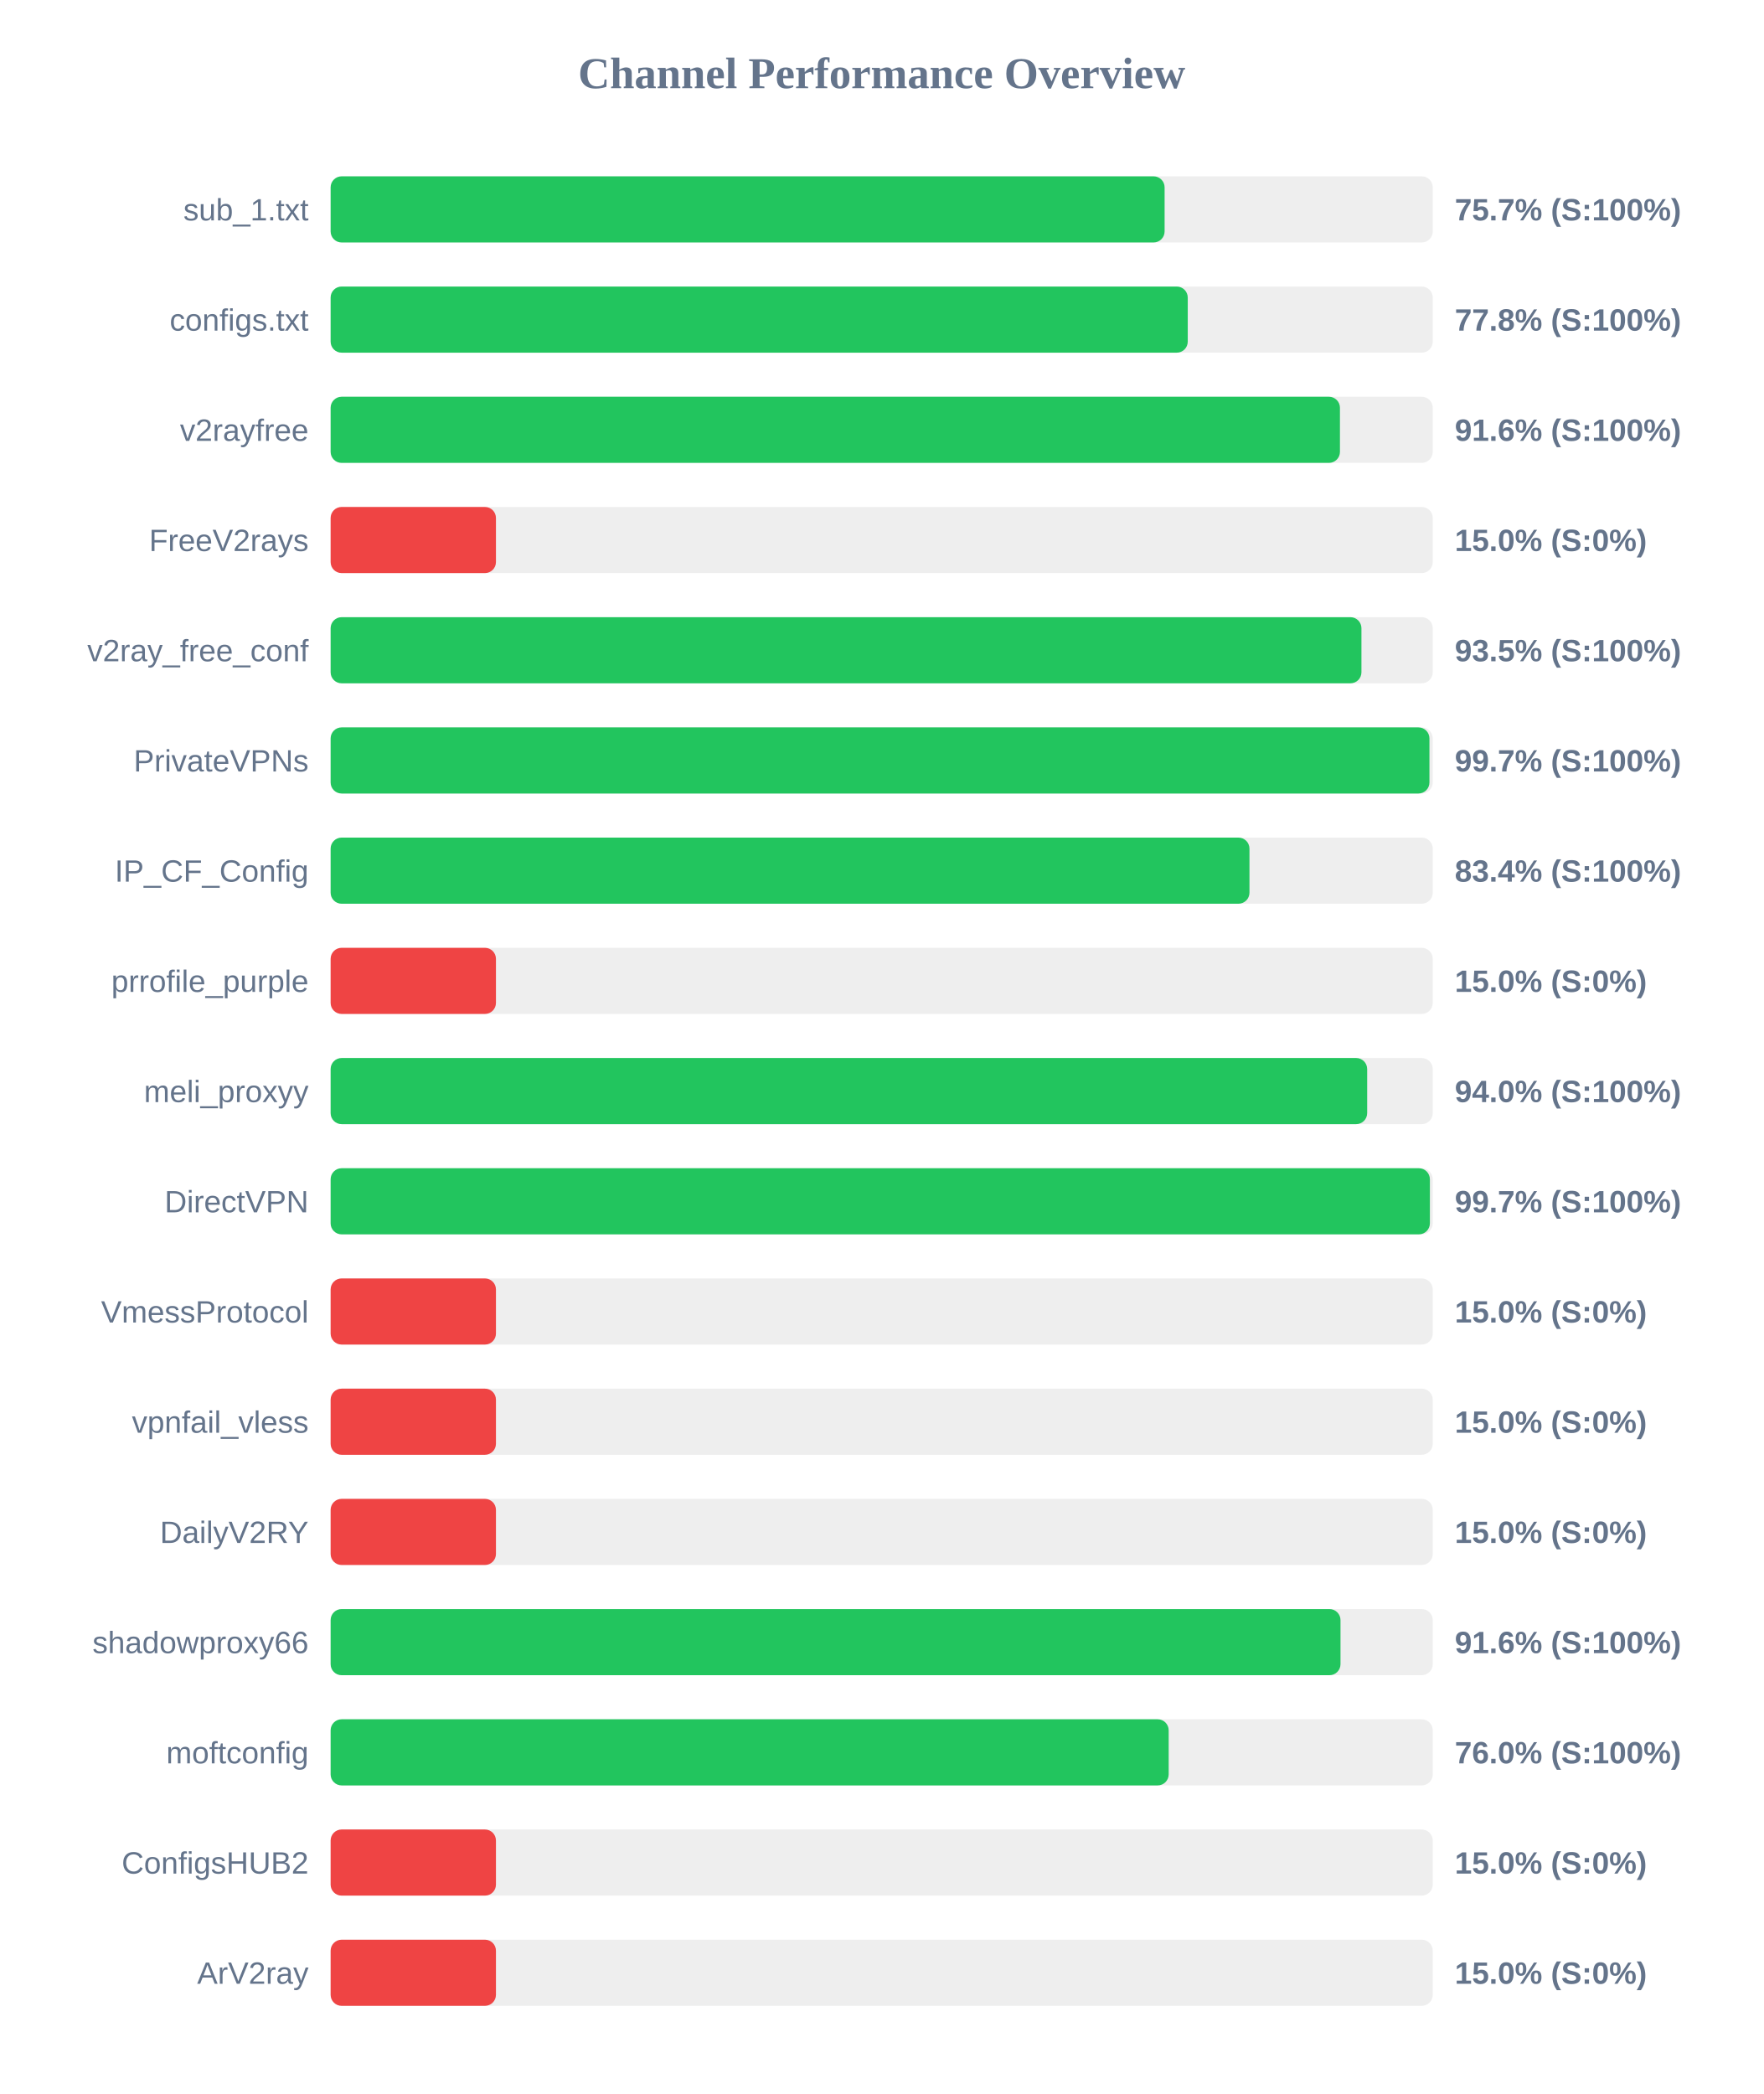
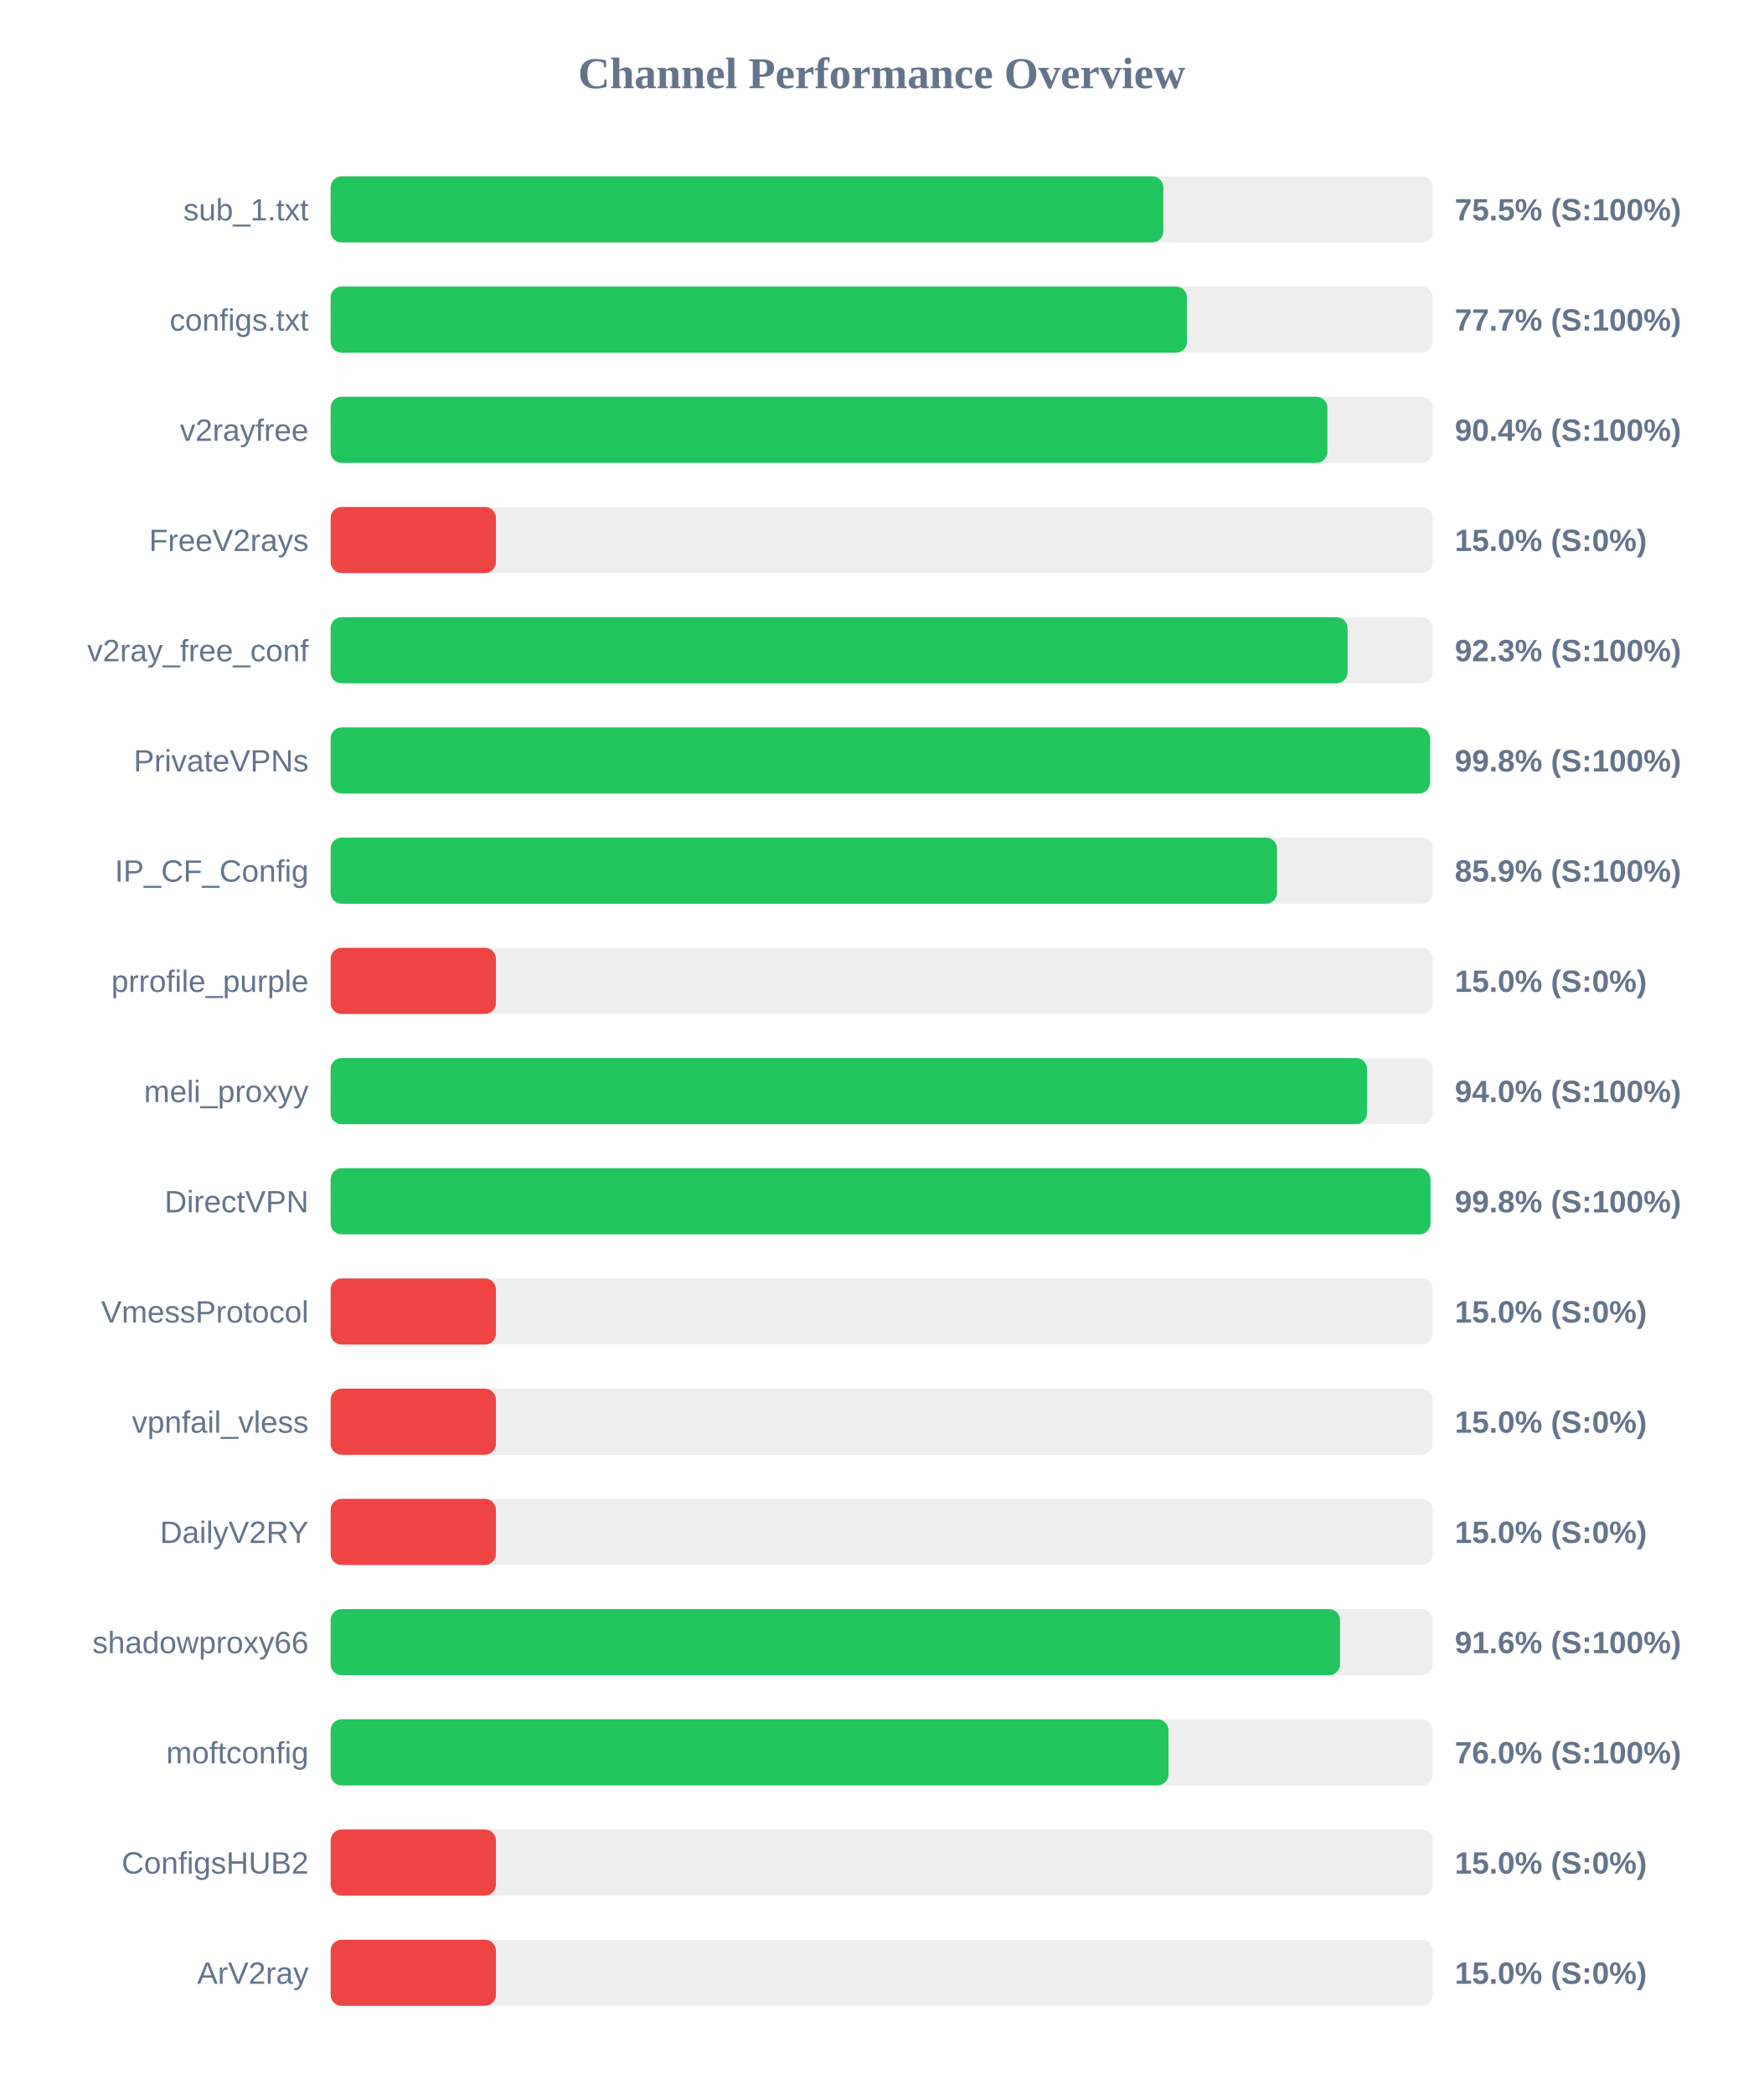
<svg xmlns="http://www.w3.org/2000/svg" width="800" height="950" version="1.1">
  <style>
        .row { font: 14px Arial; fill: #64748b; }
        .score { font: bold 14px Arial; fill: #64748b; }
    </style>
  <text x="400" y="40" text-anchor="middle" font-size="20px" font-weight="bold" fill="#64748b">Channel Performance Overview</text>
  <rect x="150" y="80" width="500" height="30" fill="#eee" rx="5" />
-   <rect x="150" y="80" width="378.35" height="30" fill="#22c55e" rx="5" />
+   <rect x="150" y="80" width="377.75" height="30" fill="#22c55e" rx="5" />
  <text x="140" y="100" text-anchor="end" class="row">sub_1.txt</text>
-   <text x="660" y="100" text-anchor="start" class="score">75.7% (S:100%)</text>
+   <text x="660" y="100" text-anchor="start" class="score">75.5% (S:100%)</text>
  <rect x="150" y="130" width="500" height="30" fill="#eee" rx="5" />
-   <rect x="150" y="130" width="388.85" height="30" fill="#22c55e" rx="5" />
+   <rect x="150" y="130" width="388.5" height="30" fill="#22c55e" rx="5" />
  <text x="140" y="150" text-anchor="end" class="row">configs.txt</text>
-   <text x="660" y="150" text-anchor="start" class="score">77.8% (S:100%)</text>
+   <text x="660" y="150" text-anchor="start" class="score">77.7% (S:100%)</text>
  <rect x="150" y="180" width="500" height="30" fill="#eee" rx="5" />
-   <rect x="150" y="180" width="457.9" height="30" fill="#22c55e" rx="5" />
+   <rect x="150" y="180" width="452.2" height="30" fill="#22c55e" rx="5" />
  <text x="140" y="200" text-anchor="end" class="row">v2rayfree</text>
-   <text x="660" y="200" text-anchor="start" class="score">91.6% (S:100%)</text>
+   <text x="660" y="200" text-anchor="start" class="score">90.4% (S:100%)</text>
  <rect x="150" y="230" width="500" height="30" fill="#eee" rx="5" />
  <rect x="150" y="230" width="75.0" height="30" fill="#ef4444" rx="5" />
  <text x="140" y="250" text-anchor="end" class="row">FreeV2rays</text>
  <text x="660" y="250" text-anchor="start" class="score">15.0% (S:0%)</text>
  <rect x="150" y="280" width="500" height="30" fill="#eee" rx="5" />
-   <rect x="150" y="280" width="467.65" height="30" fill="#22c55e" rx="5" />
+   <rect x="150" y="280" width="461.35" height="30" fill="#22c55e" rx="5" />
  <text x="140" y="300" text-anchor="end" class="row">v2ray_free_conf</text>
-   <text x="660" y="300" text-anchor="start" class="score">93.5% (S:100%)</text>
+   <text x="660" y="300" text-anchor="start" class="score">92.3% (S:100%)</text>
  <rect x="150" y="330" width="500" height="30" fill="#eee" rx="5" />
-   <rect x="150" y="330" width="498.5" height="30" fill="#22c55e" rx="5" />
+   <rect x="150" y="330" width="498.75" height="30" fill="#22c55e" rx="5" />
  <text x="140" y="350" text-anchor="end" class="row">PrivateVPNs</text>
-   <text x="660" y="350" text-anchor="start" class="score">99.7% (S:100%)</text>
+   <text x="660" y="350" text-anchor="start" class="score">99.8% (S:100%)</text>
  <rect x="150" y="380" width="500" height="30" fill="#eee" rx="5" />
-   <rect x="150" y="380" width="416.85" height="30" fill="#22c55e" rx="5" />
+   <rect x="150" y="380" width="429.35" height="30" fill="#22c55e" rx="5" />
  <text x="140" y="400" text-anchor="end" class="row">IP_CF_Config</text>
-   <text x="660" y="400" text-anchor="start" class="score">83.4% (S:100%)</text>
+   <text x="660" y="400" text-anchor="start" class="score">85.9% (S:100%)</text>
  <rect x="150" y="430" width="500" height="30" fill="#eee" rx="5" />
  <rect x="150" y="430" width="75.0" height="30" fill="#ef4444" rx="5" />
  <text x="140" y="450" text-anchor="end" class="row">prrofile_purple</text>
  <text x="660" y="450" text-anchor="start" class="score">15.0% (S:0%)</text>
  <rect x="150" y="480" width="500" height="30" fill="#eee" rx="5" />
-   <rect x="150" y="480" width="470.25" height="30" fill="#22c55e" rx="5" />
+   <rect x="150" y="480" width="470.2" height="30" fill="#22c55e" rx="5" />
  <text x="140" y="500" text-anchor="end" class="row">meli_proxyy</text>
  <text x="660" y="500" text-anchor="start" class="score">94.0% (S:100%)</text>
  <rect x="150" y="530" width="500" height="30" fill="#eee" rx="5" />
-   <rect x="150" y="530" width="498.7" height="30" fill="#22c55e" rx="5" />
+   <rect x="150" y="530" width="498.95" height="30" fill="#22c55e" rx="5" />
  <text x="140" y="550" text-anchor="end" class="row">DirectVPN</text>
-   <text x="660" y="550" text-anchor="start" class="score">99.7% (S:100%)</text>
+   <text x="660" y="550" text-anchor="start" class="score">99.8% (S:100%)</text>
  <rect x="150" y="580" width="500" height="30" fill="#eee" rx="5" />
  <rect x="150" y="580" width="75.0" height="30" fill="#ef4444" rx="5" />
  <text x="140" y="600" text-anchor="end" class="row">VmessProtocol</text>
  <text x="660" y="600" text-anchor="start" class="score">15.0% (S:0%)</text>
  <rect x="150" y="630" width="500" height="30" fill="#eee" rx="5" />
  <rect x="150" y="630" width="75.0" height="30" fill="#ef4444" rx="5" />
  <text x="140" y="650" text-anchor="end" class="row">vpnfail_vless</text>
  <text x="660" y="650" text-anchor="start" class="score">15.0% (S:0%)</text>
  <rect x="150" y="680" width="500" height="30" fill="#eee" rx="5" />
  <rect x="150" y="680" width="75.0" height="30" fill="#ef4444" rx="5" />
  <text x="140" y="700" text-anchor="end" class="row">DailyV2RY</text>
  <text x="660" y="700" text-anchor="start" class="score">15.0% (S:0%)</text>
  <rect x="150" y="730" width="500" height="30" fill="#eee" rx="5" />
-   <rect x="150" y="730" width="458.15" height="30" fill="#22c55e" rx="5" />
+   <rect x="150" y="730" width="457.95" height="30" fill="#22c55e" rx="5" />
  <text x="140" y="750" text-anchor="end" class="row">shadowproxy66</text>
  <text x="660" y="750" text-anchor="start" class="score">91.6% (S:100%)</text>
  <rect x="150" y="780" width="500" height="30" fill="#eee" rx="5" />
-   <rect x="150" y="780" width="380.2" height="30" fill="#22c55e" rx="5" />
+   <rect x="150" y="780" width="380.1" height="30" fill="#22c55e" rx="5" />
  <text x="140" y="800" text-anchor="end" class="row">moftconfig</text>
  <text x="660" y="800" text-anchor="start" class="score">76.0% (S:100%)</text>
  <rect x="150" y="830" width="500" height="30" fill="#eee" rx="5" />
  <rect x="150" y="830" width="75.0" height="30" fill="#ef4444" rx="5" />
  <text x="140" y="850" text-anchor="end" class="row">ConfigsHUB2</text>
  <text x="660" y="850" text-anchor="start" class="score">15.0% (S:0%)</text>
  <rect x="150" y="880" width="500" height="30" fill="#eee" rx="5" />
  <rect x="150" y="880" width="75.0" height="30" fill="#ef4444" rx="5" />
  <text x="140" y="900" text-anchor="end" class="row">ArV2ray</text>
  <text x="660" y="900" text-anchor="start" class="score">15.0% (S:0%)</text>
</svg>
